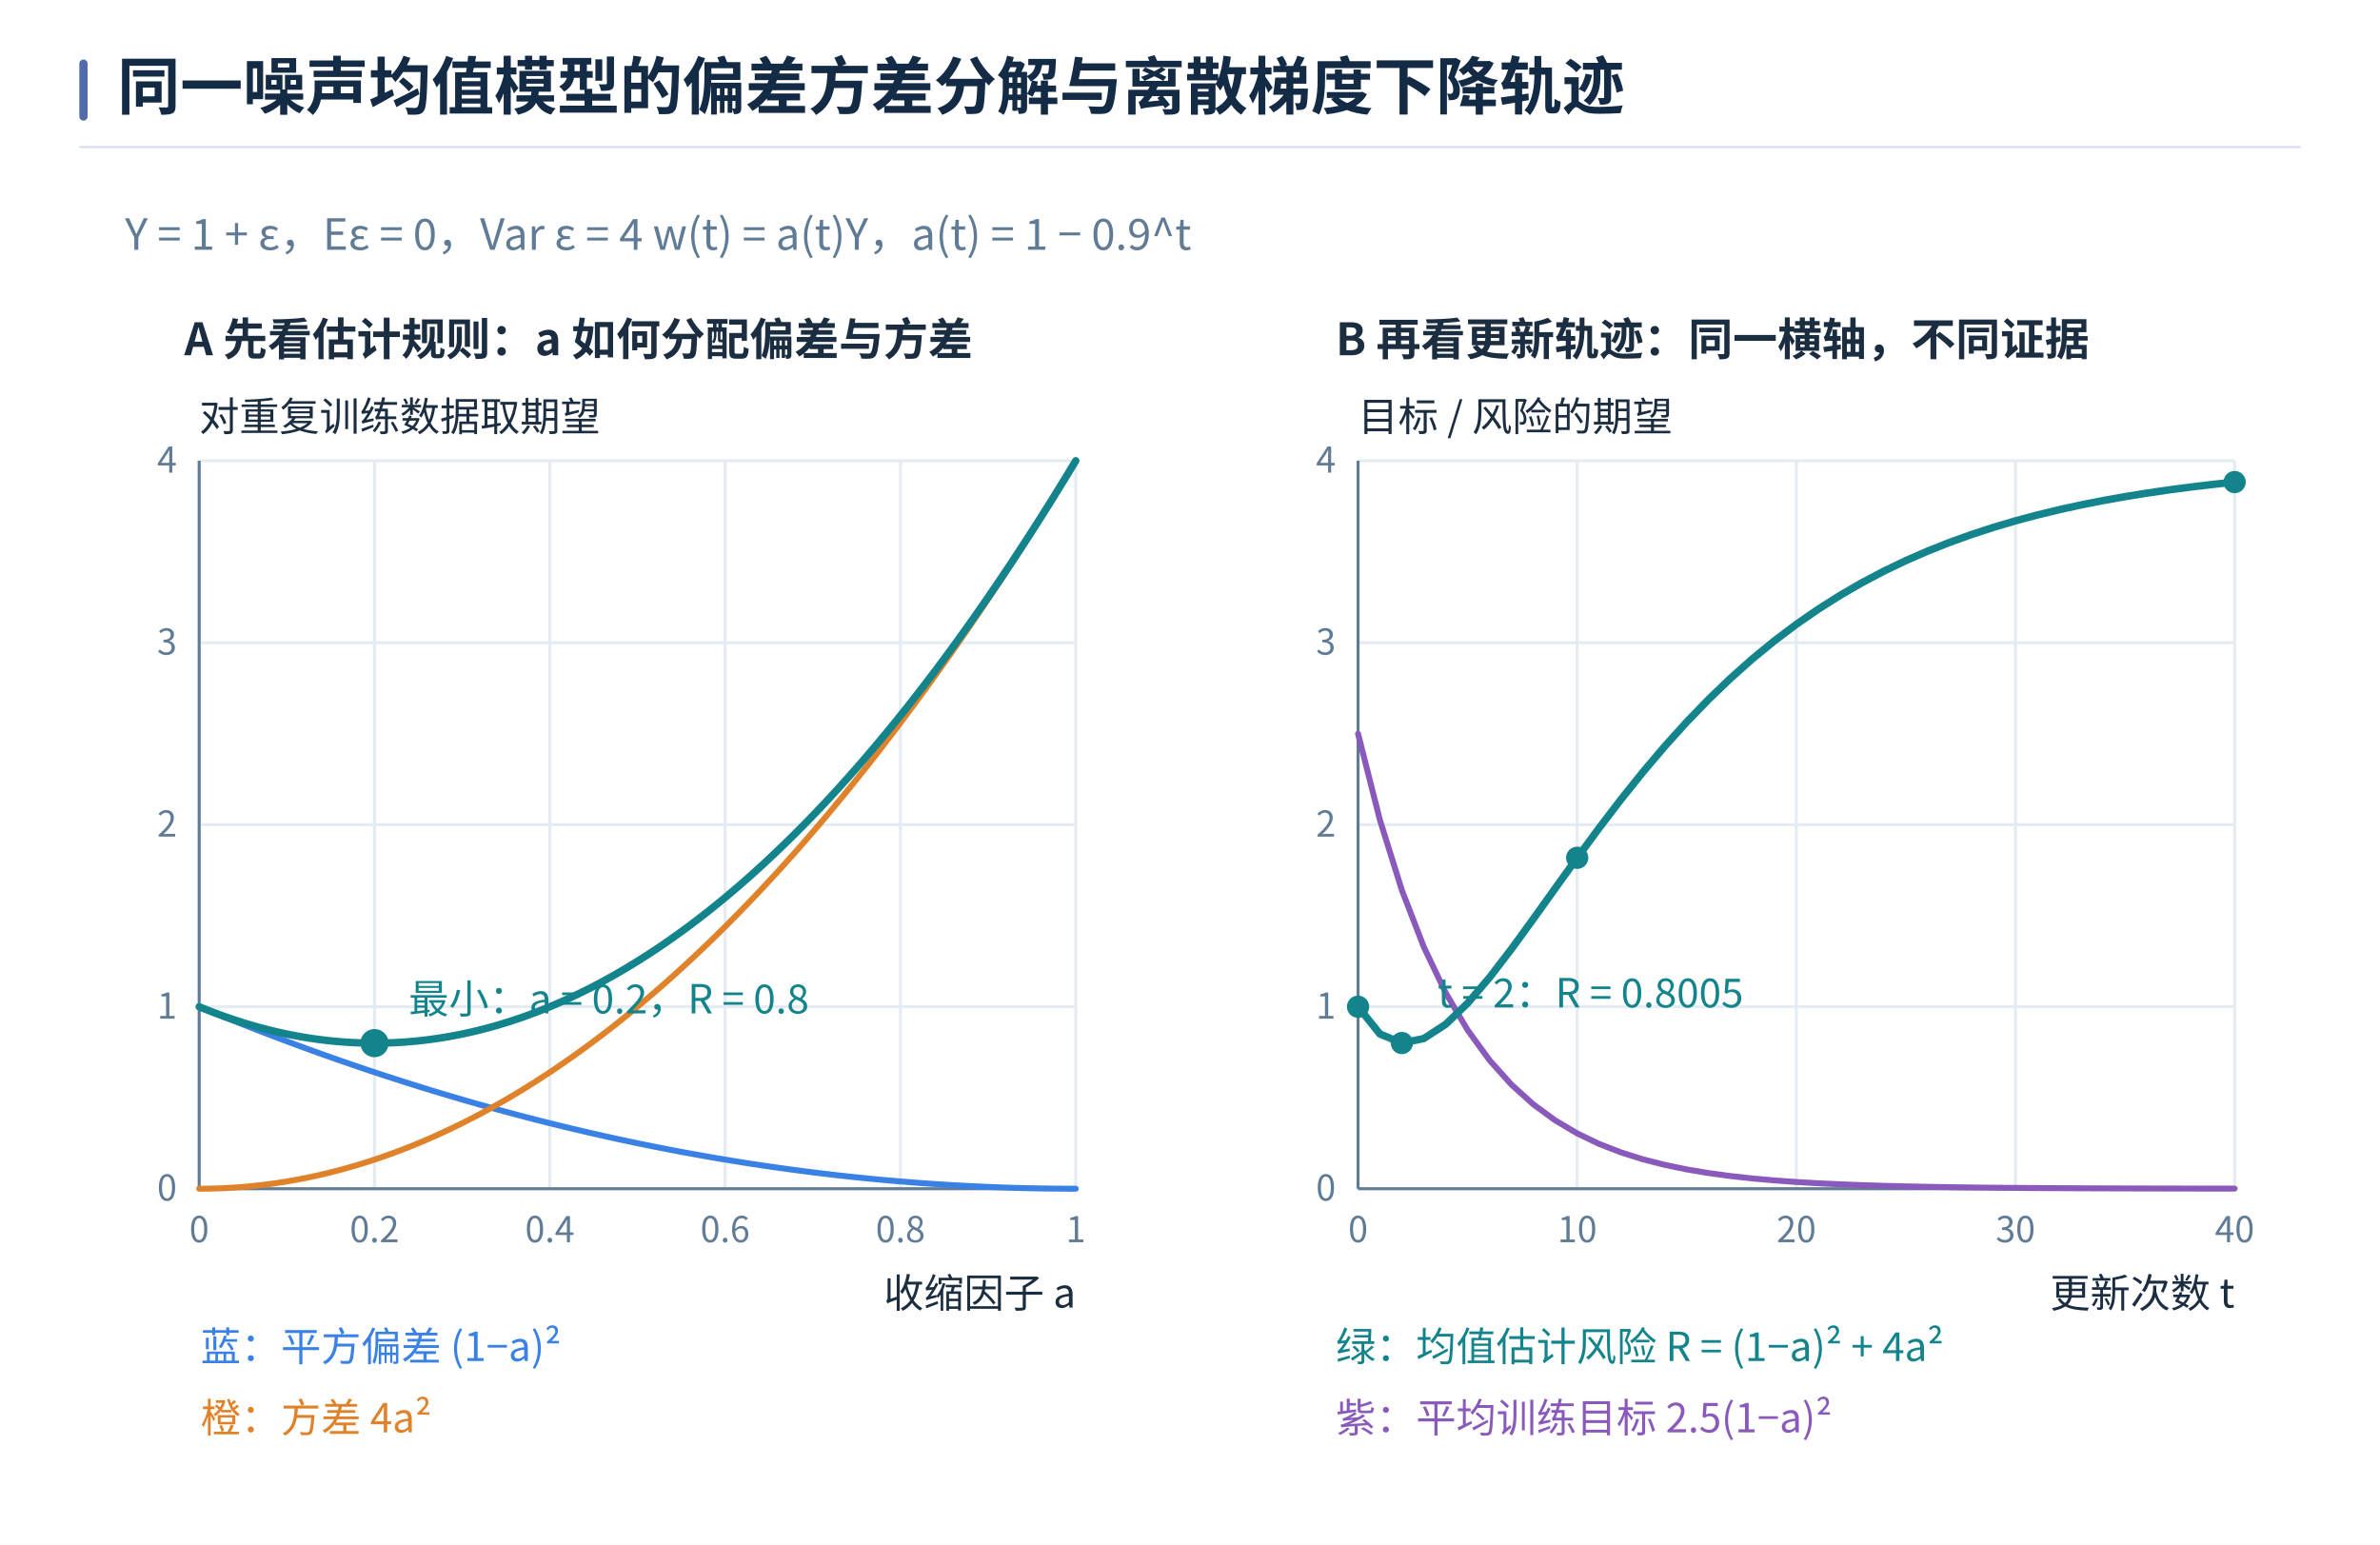
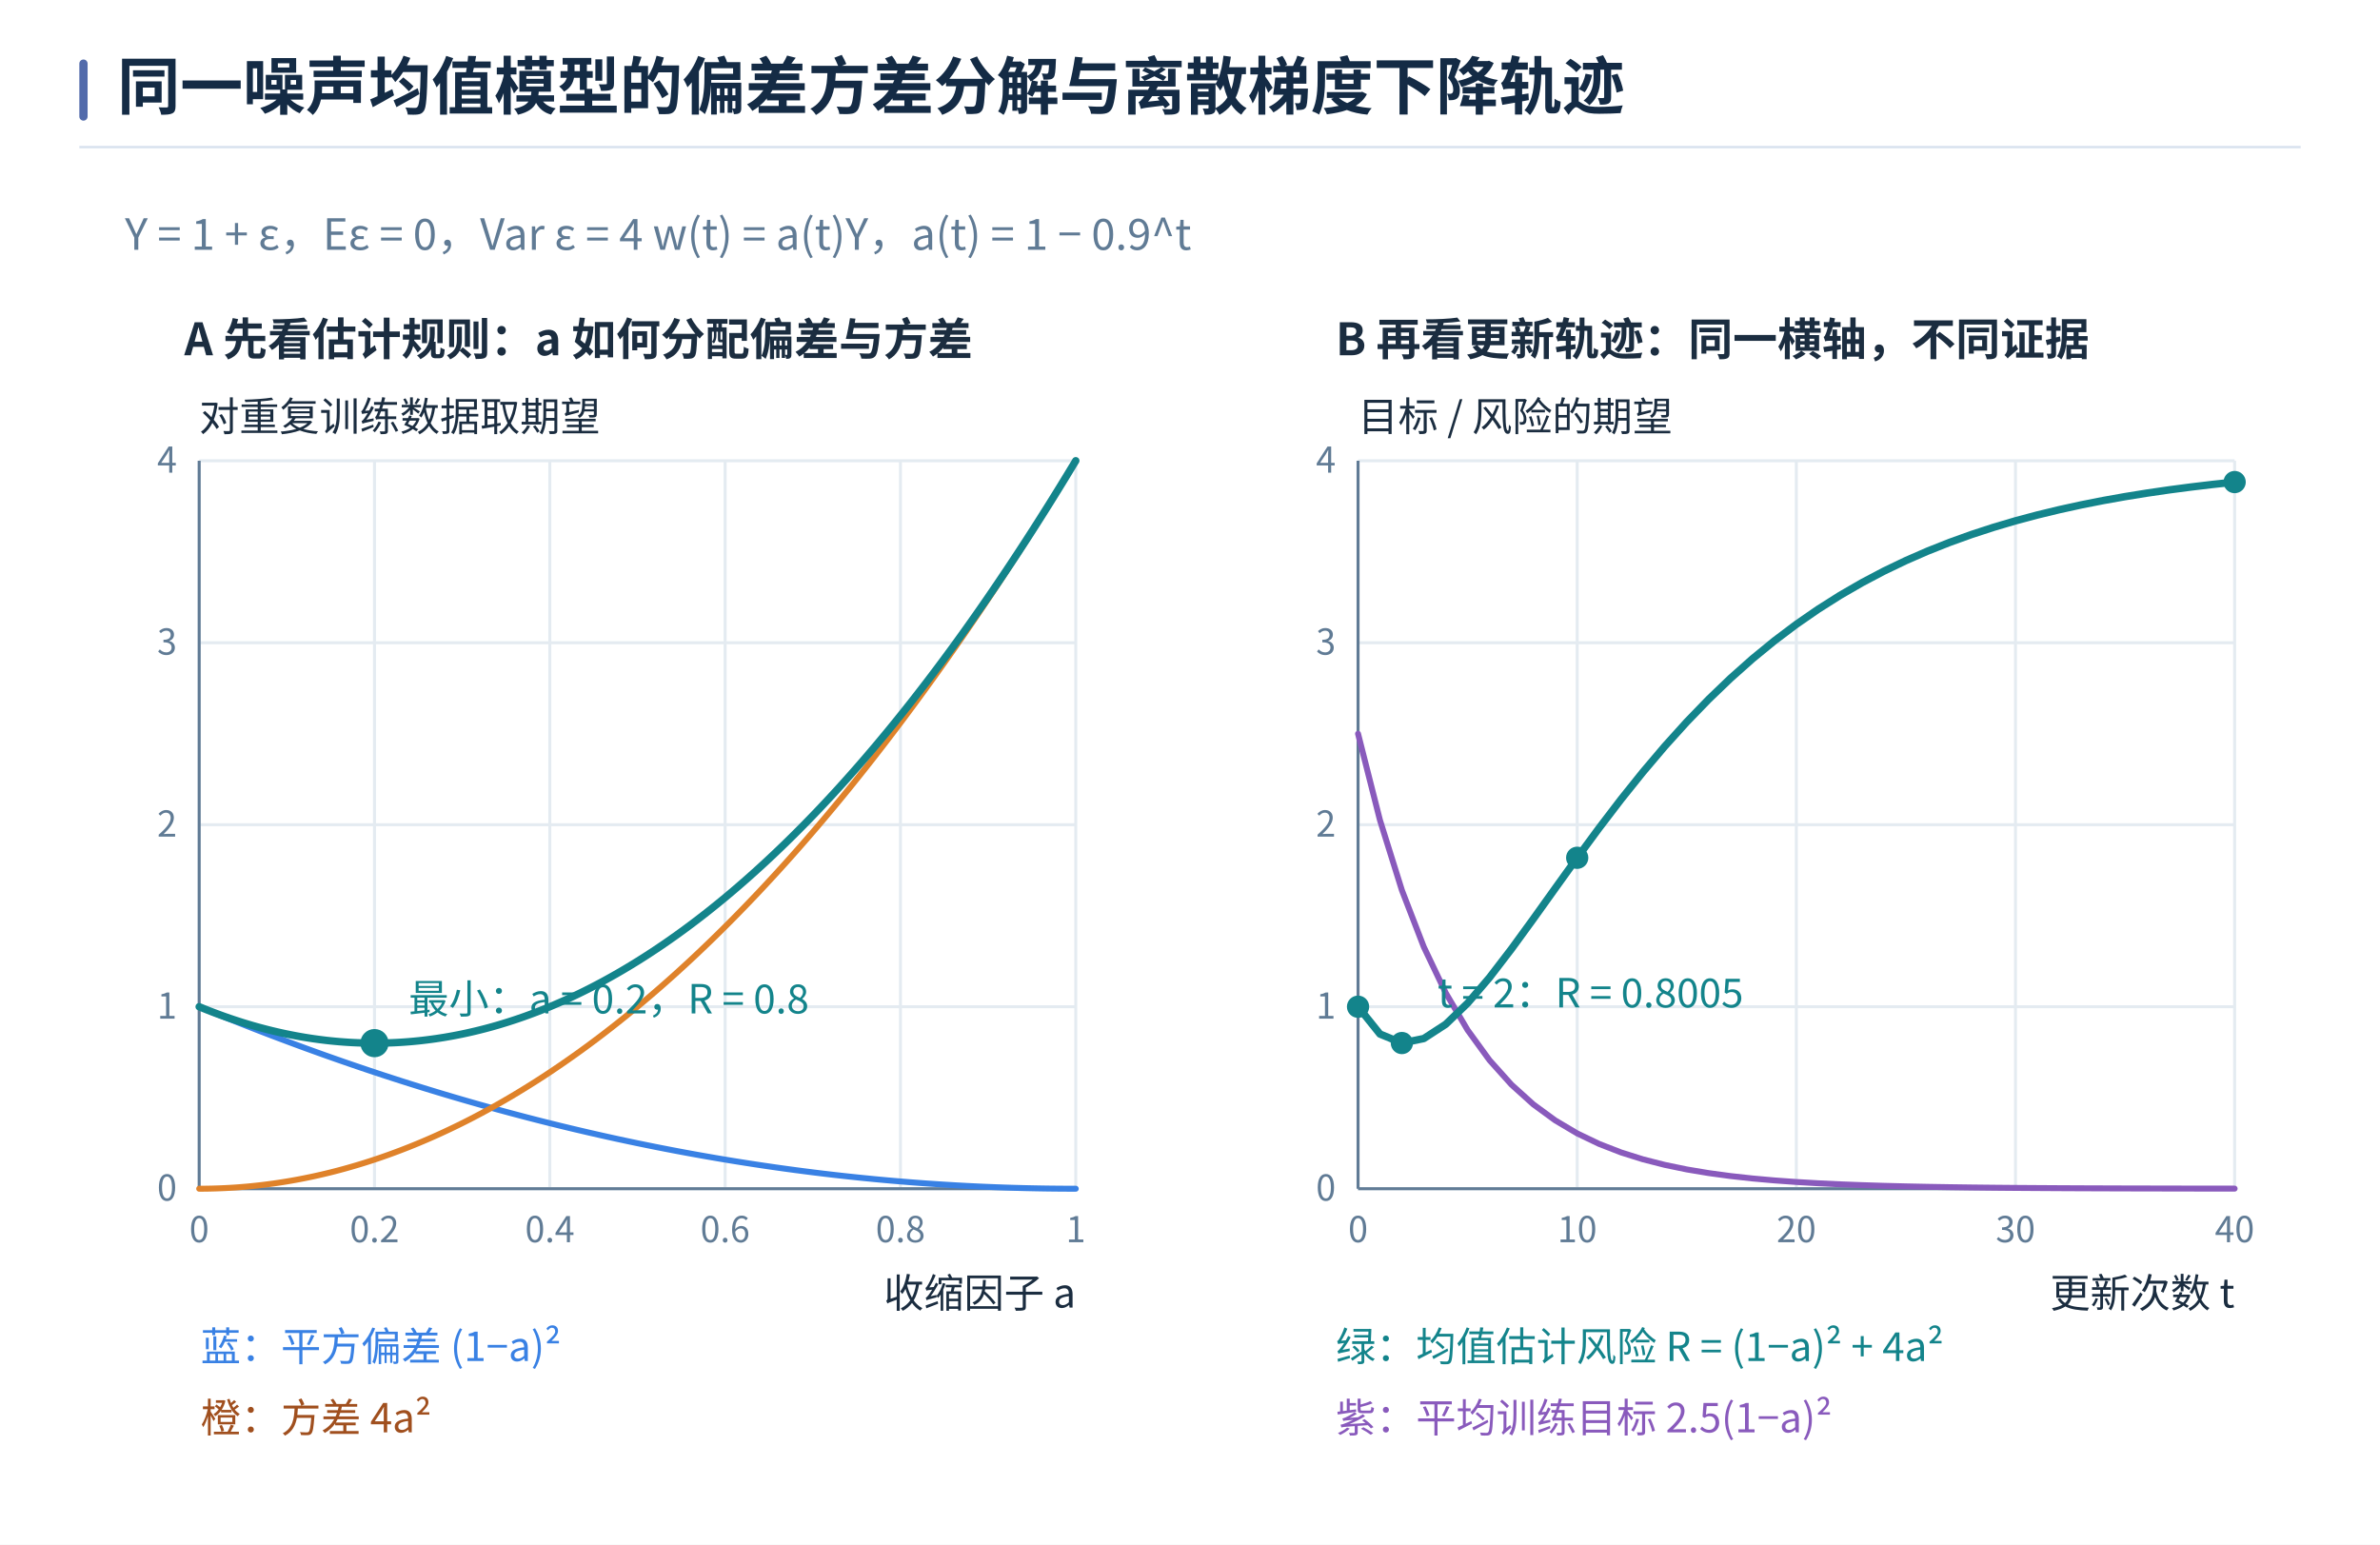
<svg xmlns="http://www.w3.org/2000/svg" width="1440" height="934.656" viewBox="0 0 1440 934.656" role="img" aria-labelledby="book-plate-title">
  <rect width="1440" height="934.656" fill="#ffffff" />
  <g font-family="Microsoft YaHei, Noto Sans CJK SC, Arial, sans-serif">
    <rect x="48" y="36" width="5" height="37" rx="2.5" fill="#526bab" />
    <text x="71" y="66" font-size="38" font-weight="700" fill="#142b45">同一噪声均值模型的偏差方差分解与离散梯度下降轨迹</text>
    <path d="M48 89 H1392" stroke="#d7e1ee" stroke-width="1.4" />
  </g>
  <svg width="1344" height="792.656" viewBox="29.333 57.778 1495.111 881.778" role="img" x="48" y="106" overflow="hidden">
    <rect width="1600" height="980" fill="white" />
    <g font-family="Microsoft YaHei, Noto Sans CJK SC, sans-serif" fill="#1b2d40">
      <text x="60.00" y="108.00" font-size="29" fill="#607b95" text-anchor="start" font-weight="normal">Y = 1 + ε，Eε = 0，Var ε = 4      w(t) = a(t)Y，a(t) = 1 − 0.9^t</text>
      <text x="100.00" y="179.00" font-size="30" fill="#1b2d40" text-anchor="start" font-weight="bold">A  先看估计规则：a 如何分配偏差与方差</text>
      <line x1="110.00" y1="250.00" x2="110.00" y2="740.00" stroke="#e4ebf1" stroke-width="2" />
      <text x="110.00" y="776.00" font-size="24" fill="#607b95" text-anchor="middle" font-weight="normal">0</text>
      <line x1="228.00" y1="250.00" x2="228.00" y2="740.00" stroke="#e4ebf1" stroke-width="2" />
      <text x="228.00" y="776.00" font-size="24" fill="#607b95" text-anchor="middle" font-weight="normal">0.2</text>
      <line x1="346.00" y1="250.00" x2="346.00" y2="740.00" stroke="#e4ebf1" stroke-width="2" />
      <text x="346.00" y="776.00" font-size="24" fill="#607b95" text-anchor="middle" font-weight="normal">0.4</text>
      <line x1="464.00" y1="250.00" x2="464.00" y2="740.00" stroke="#e4ebf1" stroke-width="2" />
      <text x="464.00" y="776.00" font-size="24" fill="#607b95" text-anchor="middle" font-weight="normal">0.6</text>
      <line x1="582.00" y1="250.00" x2="582.00" y2="740.00" stroke="#e4ebf1" stroke-width="2" />
      <text x="582.00" y="776.00" font-size="24" fill="#607b95" text-anchor="middle" font-weight="normal">0.8</text>
      <line x1="700.00" y1="250.00" x2="700.00" y2="740.00" stroke="#e4ebf1" stroke-width="2" />
      <text x="700.00" y="776.00" font-size="24" fill="#607b95" text-anchor="middle" font-weight="normal">1</text>
      <line x1="110.00" y1="740.00" x2="700.00" y2="740.00" stroke="#e4ebf1" stroke-width="2" />
      <text x="95.00" y="748.00" font-size="24" fill="#607b95" text-anchor="end" font-weight="normal">0</text>
      <line x1="110.00" y1="617.50" x2="700.00" y2="617.50" stroke="#e4ebf1" stroke-width="2" />
      <text x="95.00" y="625.50" font-size="24" fill="#607b95" text-anchor="end" font-weight="normal">1</text>
      <line x1="110.00" y1="495.00" x2="700.00" y2="495.00" stroke="#e4ebf1" stroke-width="2" />
      <text x="95.00" y="503.00" font-size="24" fill="#607b95" text-anchor="end" font-weight="normal">2</text>
      <line x1="110.00" y1="372.50" x2="700.00" y2="372.50" stroke="#e4ebf1" stroke-width="2" />
      <text x="95.00" y="380.50" font-size="24" fill="#607b95" text-anchor="end" font-weight="normal">3</text>
      <line x1="110.00" y1="250.00" x2="700.00" y2="250.00" stroke="#e4ebf1" stroke-width="2" />
      <text x="95.00" y="258.00" font-size="24" fill="#607b95" text-anchor="end" font-weight="normal">4</text>
      <line x1="110.00" y1="740.00" x2="700.00" y2="740.00" stroke="#607b95" stroke-width="2" />
      <line x1="110.00" y1="250.00" x2="110.00" y2="740.00" stroke="#607b95" stroke-width="2" />
      <text x="700.00" y="820.00" font-size="27" fill="#1b2d40" text-anchor="end" font-weight="normal">收缩因子 a</text>
      <text x="110.00" y="230.00" font-size="27" fill="#1b2d40" text-anchor="start" font-weight="normal">对重复训练数据取期望</text>
      <polyline points="110.00,617.50 112.95,618.72 115.90,619.94 118.85,621.15 121.80,622.35 124.75,623.55 127.70,624.74 130.65,625.92 133.60,627.10 136.55,628.28 139.50,629.44 142.45,630.60 145.40,631.76 148.35,632.91 151.30,634.05 154.25,635.19 157.20,636.32 160.15,637.44 163.10,638.56 166.05,639.67 169.00,640.77 171.95,641.87 174.90,642.97 177.85,644.05 180.80,645.14 183.75,646.21 186.70,647.28 189.65,648.34 192.60,649.40 195.55,650.45 198.50,651.49 201.45,652.53 204.40,653.56 207.35,654.59 210.30,655.61 213.25,656.62 216.20,657.63 219.15,658.63 222.10,659.63 225.05,660.62 228.00,661.60 230.95,662.58 233.90,663.55 236.85,664.51 239.80,665.47 242.75,666.42 245.70,667.37 248.65,668.31 251.60,669.24 254.55,670.17 257.50,671.09 260.45,672.01 263.40,672.92 266.35,673.82 269.30,674.72 272.25,675.61 275.20,676.50 278.15,677.37 281.10,678.25 284.05,679.11 287.00,679.98 289.95,680.83 292.90,681.68 295.85,682.52 298.80,683.36 301.75,684.19 304.70,685.01 307.65,685.83 310.60,686.64 313.55,687.44 316.50,688.24 319.45,689.04 322.40,689.82 325.35,690.60 328.30,691.38 331.25,692.15 334.20,692.91 337.15,693.67 340.10,694.42 343.05,695.16 346.00,695.90 348.95,696.63 351.90,697.36 354.85,698.08 357.80,698.79 360.75,699.50 363.70,700.20 366.65,700.89 369.60,701.58 372.55,702.27 375.50,702.94 378.45,703.61 381.40,704.28 384.35,704.94 387.30,705.59 390.25,706.24 393.20,706.88 396.15,707.51 399.10,708.14 402.05,708.76 405.00,709.38 407.95,709.98 410.90,710.59 413.85,711.18 416.80,711.78 419.75,712.36 422.70,712.94 425.65,713.51 428.60,714.08 431.55,714.64 434.50,715.19 437.45,715.74 440.40,716.28 443.35,716.82 446.30,717.35 449.25,717.87 452.20,718.39 455.15,718.90 458.10,719.41 461.05,719.91 464.00,720.40 466.95,720.89 469.90,721.37 472.85,721.84 475.80,722.31 478.75,722.77 481.70,723.23 484.65,723.68 487.60,724.12 490.55,724.56 493.50,724.99 496.45,725.42 499.40,725.84 502.35,726.25 505.30,726.66 508.25,727.06 511.20,727.46 514.15,727.84 517.10,728.23 520.05,728.60 523.00,728.98 525.95,729.34 528.90,729.70 531.85,730.05 534.80,730.40 537.75,730.74 540.70,731.07 543.65,731.40 546.60,731.72 549.55,732.03 552.50,732.34 555.45,732.65 558.40,732.94 561.35,733.23 564.30,733.52 567.25,733.80 570.20,734.07 573.15,734.34 576.10,734.60 579.05,734.85 582.00,735.10 584.95,735.34 587.90,735.58 590.85,735.81 593.80,736.03 596.75,736.25 599.70,736.46 602.65,736.66 605.60,736.86 608.55,737.06 611.50,737.24 614.45,737.42 617.40,737.60 620.35,737.77 623.30,737.93 626.25,738.09 629.20,738.24 632.15,738.38 635.10,738.52 638.05,738.65 641.00,738.77 643.95,738.89 646.90,739.01 649.85,739.11 652.80,739.22 655.75,739.31 658.70,739.40 661.65,739.48 664.60,739.56 667.55,739.63 670.50,739.69 673.45,739.75 676.40,739.80 679.35,739.85 682.30,739.89 685.25,739.92 688.20,739.95 691.15,739.97 694.10,739.99 697.05,740.00 700.00,740.00" fill="none" stroke="#3981e4" stroke-width="4" stroke-linejoin="round" stroke-linecap="round" />
      <polyline points="110.00,740.00 112.95,739.99 115.90,739.95 118.85,739.89 121.80,739.80 124.75,739.69 127.70,739.56 130.65,739.40 133.60,739.22 136.55,739.01 139.50,738.77 142.45,738.52 145.40,738.24 148.35,737.93 151.30,737.60 154.25,737.24 157.20,736.86 160.15,736.46 163.10,736.03 166.05,735.58 169.00,735.10 171.95,734.60 174.90,734.07 177.85,733.52 180.80,732.94 183.75,732.34 186.70,731.72 189.65,731.07 192.60,730.40 195.55,729.70 198.50,728.98 201.45,728.23 204.40,727.46 207.35,726.66 210.30,725.84 213.25,724.99 216.20,724.12 219.15,723.23 222.10,722.31 225.05,721.37 228.00,720.40 230.95,719.41 233.90,718.39 236.85,717.35 239.80,716.28 242.75,715.19 245.70,714.08 248.65,712.94 251.60,711.78 254.55,710.59 257.50,709.38 260.45,708.14 263.40,706.88 266.35,705.59 269.30,704.28 272.25,702.94 275.20,701.58 278.15,700.20 281.10,698.79 284.05,697.36 287.00,695.90 289.95,694.42 292.90,692.91 295.85,691.38 298.80,689.82 301.75,688.24 304.70,686.64 307.65,685.01 310.60,683.36 313.55,681.68 316.50,679.98 319.45,678.25 322.40,676.50 325.35,674.72 328.30,672.92 331.25,671.09 334.20,669.24 337.15,667.37 340.10,665.47 343.05,663.55 346.00,661.60 348.95,659.63 351.90,657.63 354.85,655.61 357.80,653.56 360.75,651.49 363.70,649.40 366.65,647.28 369.60,645.14 372.55,642.97 375.50,640.77 378.45,638.56 381.40,636.32 384.35,634.05 387.30,631.76 390.25,629.44 393.20,627.10 396.15,624.74 399.10,622.35 402.05,619.94 405.00,617.50 407.95,615.04 410.90,612.55 413.85,610.04 416.80,607.50 419.75,604.94 422.70,602.36 425.65,599.75 428.60,597.12 431.55,594.46 434.50,591.77 437.45,589.07 440.40,586.34 443.35,583.58 446.30,580.80 449.25,577.99 452.20,575.16 455.15,572.31 458.10,569.43 461.05,566.53 464.00,563.60 466.95,560.65 469.90,557.67 472.85,554.67 475.80,551.64 478.75,548.59 481.70,545.52 484.65,542.42 487.60,539.30 490.55,536.15 493.50,532.97 496.45,529.78 499.40,526.56 502.35,523.31 505.30,520.04 508.25,516.74 511.20,513.42 514.15,510.08 517.10,506.71 520.05,503.32 523.00,499.90 525.95,496.46 528.90,492.99 531.85,489.50 534.80,485.98 537.75,482.44 540.70,478.88 543.65,475.29 546.60,471.68 549.55,468.04 552.50,464.38 555.45,460.69 558.40,456.98 561.35,453.24 564.30,449.48 567.25,445.69 570.20,441.88 573.15,438.05 576.10,434.19 579.05,430.31 582.00,426.40 584.95,422.47 587.90,418.51 590.85,414.53 593.80,410.52 596.75,406.49 599.70,402.44 602.65,398.36 605.60,394.26 608.55,390.13 611.50,385.98 614.45,381.80 617.40,377.60 620.35,373.37 623.30,369.12 626.25,364.84 629.20,360.54 632.15,356.22 635.10,351.87 638.05,347.50 641.00,343.10 643.95,338.68 646.90,334.23 649.85,329.76 652.80,325.26 655.75,320.74 658.70,316.20 661.65,311.63 664.60,307.04 667.55,302.42 670.50,297.77 673.45,293.11 676.40,288.42 679.35,283.70 682.30,278.96 685.25,274.19 688.20,269.40 691.15,264.59 694.10,259.75 697.05,254.89 700.00,250.00" fill="none" stroke="#df822a" stroke-width="4" stroke-linejoin="round" stroke-linecap="round" />
      <polyline points="110.00,617.50 112.95,618.71 115.90,619.89 118.85,621.04 121.80,622.15 124.75,623.24 127.70,624.30 130.65,625.32 133.60,626.32 136.55,627.28 139.50,628.22 142.45,629.12 145.40,630.00 148.35,630.84 151.30,631.65 154.25,632.43 157.20,633.18 160.15,633.90 163.10,634.59 166.05,635.25 169.00,635.88 171.95,636.47 174.90,637.04 177.85,637.57 180.80,638.08 183.75,638.55 186.70,639.00 189.65,639.41 192.60,639.79 195.55,640.15 198.50,640.47 201.45,640.76 204.40,641.02 207.35,641.25 210.30,641.45 213.25,641.62 216.20,641.75 219.15,641.86 222.10,641.94 225.05,641.98 228.00,642.00 230.95,641.98 233.90,641.94 236.85,641.86 239.80,641.75 242.75,641.62 245.70,641.45 248.65,641.25 251.60,641.02 254.55,640.76 257.50,640.47 260.45,640.15 263.40,639.79 266.35,639.41 269.30,639.00 272.25,638.55 275.20,638.08 278.15,637.57 281.10,637.04 284.05,636.47 287.00,635.88 289.95,635.25 292.90,634.59 295.85,633.90 298.80,633.18 301.75,632.43 304.70,631.65 307.65,630.84 310.60,630.00 313.55,629.12 316.50,628.22 319.45,627.28 322.40,626.32 325.35,625.32 328.30,624.30 331.25,623.24 334.20,622.15 337.15,621.04 340.10,619.89 343.05,618.71 346.00,617.50 348.95,616.26 351.90,614.99 354.85,613.69 357.80,612.36 360.75,610.99 363.70,609.60 366.65,608.17 369.60,606.72 372.55,605.23 375.50,603.72 378.45,602.17 381.40,600.60 384.35,598.99 387.30,597.35 390.25,595.68 393.20,593.98 396.15,592.25 399.10,590.49 402.05,588.70 405.00,586.88 407.95,585.02 410.90,583.14 413.85,581.22 416.80,579.28 419.75,577.30 422.70,575.30 425.65,573.26 428.60,571.19 431.55,569.10 434.50,566.97 437.45,564.81 440.40,562.62 443.35,560.40 446.30,558.15 449.25,555.87 452.20,553.56 455.15,551.21 458.10,548.84 461.05,546.43 464.00,544.00 466.95,541.53 469.90,539.04 472.85,536.51 475.80,533.95 478.75,531.37 481.70,528.75 484.65,526.10 487.60,523.42 490.55,520.71 493.50,517.97 496.45,515.20 499.40,512.39 502.35,509.56 505.30,506.70 508.25,503.80 511.20,500.88 514.15,497.92 517.10,494.94 520.05,491.92 523.00,488.88 525.95,485.80 528.90,482.69 531.85,479.55 534.80,476.38 537.75,473.18 540.70,469.95 543.65,466.69 546.60,463.39 549.55,460.07 552.50,456.72 555.45,453.33 558.40,449.92 561.35,446.47 564.30,443.00 567.25,439.49 570.20,435.95 573.15,432.39 576.10,428.79 579.05,425.16 582.00,421.50 584.95,417.81 587.90,414.09 590.85,410.34 593.80,406.55 596.75,402.74 599.70,398.90 602.65,395.02 605.60,391.12 608.55,387.18 611.50,383.22 614.45,379.22 617.40,375.20 620.35,371.14 623.30,367.05 626.25,362.93 629.20,358.78 632.15,354.60 635.10,350.39 638.05,346.15 641.00,341.88 643.95,337.57 646.90,333.24 649.85,328.87 652.80,324.48 655.75,320.05 658.70,315.60 661.65,311.11 664.60,306.59 667.55,302.05 670.50,297.47 673.45,292.86 676.40,288.22 679.35,283.55 682.30,278.85 685.25,274.12 688.20,269.36 691.15,264.56 694.10,259.74 697.05,254.88 700.00,250.00" fill="none" stroke="#13848b" stroke-width="5" stroke-linejoin="round" stroke-linecap="round" />
      <circle cx="228.00" cy="642.00" r="8" fill="#13848b" stroke="#13848b" stroke-width="3" />
      <text x="251.00" y="622.00" font-size="27" fill="#13848b" text-anchor="start" font-weight="normal">最小：a = 0.2，R = 0.8</text>
      <text x="875.00" y="179.00" font-size="30" fill="#1b2d40" text-anchor="start" font-weight="bold">B  再看更新轨迹：同一横轴，不同证据</text>
      <line x1="890.00" y1="250.00" x2="890.00" y2="740.00" stroke="#e4ebf1" stroke-width="2" />
      <text x="890.00" y="776.00" font-size="24" fill="#607b95" text-anchor="middle" font-weight="normal">0</text>
      <line x1="1037.50" y1="250.00" x2="1037.50" y2="740.00" stroke="#e4ebf1" stroke-width="2" />
      <text x="1037.50" y="776.00" font-size="24" fill="#607b95" text-anchor="middle" font-weight="normal">10</text>
      <line x1="1185.00" y1="250.00" x2="1185.00" y2="740.00" stroke="#e4ebf1" stroke-width="2" />
      <text x="1185.00" y="776.00" font-size="24" fill="#607b95" text-anchor="middle" font-weight="normal">20</text>
      <line x1="1332.50" y1="250.00" x2="1332.50" y2="740.00" stroke="#e4ebf1" stroke-width="2" />
      <text x="1332.50" y="776.00" font-size="24" fill="#607b95" text-anchor="middle" font-weight="normal">30</text>
      <line x1="1480.00" y1="250.00" x2="1480.00" y2="740.00" stroke="#e4ebf1" stroke-width="2" />
      <text x="1480.00" y="776.00" font-size="24" fill="#607b95" text-anchor="middle" font-weight="normal">40</text>
      <line x1="890.00" y1="740.00" x2="1480.00" y2="740.00" stroke="#e4ebf1" stroke-width="2" />
      <text x="875.00" y="748.00" font-size="24" fill="#607b95" text-anchor="end" font-weight="normal">0</text>
      <line x1="890.00" y1="617.50" x2="1480.00" y2="617.50" stroke="#e4ebf1" stroke-width="2" />
      <text x="875.00" y="625.50" font-size="24" fill="#607b95" text-anchor="end" font-weight="normal">1</text>
      <line x1="890.00" y1="495.00" x2="1480.00" y2="495.00" stroke="#e4ebf1" stroke-width="2" />
      <text x="875.00" y="503.00" font-size="24" fill="#607b95" text-anchor="end" font-weight="normal">2</text>
      <line x1="890.00" y1="372.50" x2="1480.00" y2="372.50" stroke="#e4ebf1" stroke-width="2" />
      <text x="875.00" y="380.50" font-size="24" fill="#607b95" text-anchor="end" font-weight="normal">3</text>
      <line x1="890.00" y1="250.00" x2="1480.00" y2="250.00" stroke="#e4ebf1" stroke-width="2" />
      <text x="875.00" y="258.00" font-size="24" fill="#607b95" text-anchor="end" font-weight="normal">4</text>
      <line x1="890.00" y1="740.00" x2="1480.00" y2="740.00" stroke="#607b95" stroke-width="2" />
      <line x1="890.00" y1="250.00" x2="890.00" y2="740.00" stroke="#607b95" stroke-width="2" />
      <text x="1480.00" y="820.00" font-size="27" fill="#1b2d40" text-anchor="end" font-weight="normal">更新次数 t</text>
      <text x="890.00" y="230.00" font-size="27" fill="#1b2d40" text-anchor="start" font-weight="normal">目标 / 风险的期望</text>
      <polyline points="890.00,433.75 904.75,491.94 919.50,539.07 934.25,577.25 949.00,608.17 963.75,633.22 978.50,653.51 993.25,669.94 1008.00,683.25 1022.75,694.03 1037.50,702.77 1052.25,709.84 1067.00,715.57 1081.75,720.21 1096.50,723.97 1111.25,727.02 1126.00,729.48 1140.75,731.48 1155.50,733.10 1170.25,734.41 1185.00,735.47 1199.75,736.33 1214.50,737.03 1229.25,737.59 1244.00,738.05 1258.75,738.42 1273.50,738.72 1288.25,738.96 1303.00,739.16 1317.75,739.32 1332.50,739.45 1347.25,739.55 1362.00,739.64 1376.75,739.71 1391.50,739.76 1406.25,739.81 1421.00,739.84 1435.75,739.87 1450.50,739.90 1465.25,739.92 1480.00,739.93" fill="none" stroke="#895abc" stroke-width="4" stroke-linejoin="round" stroke-linecap="round" />
      <polyline points="890.00,617.50 904.75,635.88 919.50,641.94 934.25,638.91 949.00,629.32 963.75,615.11 978.50,597.82 993.25,578.61 1008.00,558.36 1022.75,537.74 1037.50,517.24 1052.25,497.22 1067.00,477.92 1081.75,459.53 1096.50,442.14 1111.25,425.81 1126.00,410.56 1140.75,396.40 1155.50,383.29 1170.25,371.21 1185.00,360.09 1199.75,349.90 1214.50,340.57 1229.25,332.05 1244.00,324.27 1258.75,317.20 1273.50,310.76 1288.25,304.92 1303.00,299.61 1317.75,294.80 1332.50,290.44 1347.25,286.50 1362.00,282.93 1376.75,279.70 1391.50,276.78 1406.25,274.15 1421.00,271.77 1435.75,269.62 1450.50,267.68 1465.25,265.93 1480.00,264.35" fill="none" stroke="#13848b" stroke-width="5" stroke-linejoin="round" stroke-linecap="round" />
      <circle cx="890.00" cy="617.50" r="6" fill="#13848b" stroke="#13848b" stroke-width="3" />
      <circle cx="919.50" cy="641.94" r="6" fill="#13848b" stroke="#13848b" stroke-width="3" />
      <circle cx="1037.50" cy="517.24" r="6" fill="#13848b" stroke="#13848b" stroke-width="3" />
      <circle cx="1480.00" cy="264.35" r="6" fill="#13848b" stroke="#13848b" stroke-width="3" />
      <text x="943.50" y="617.94" font-size="27" fill="#13848b" text-anchor="start" font-weight="normal">t = 2：R = 0.8005</text>
      <text x="111.00" y="856.00" font-size="27" fill="#3981e4" text-anchor="start" font-weight="normal">蓝：平方偏差 (1−a)²</text>
-       <text x="111.00" y="904.00" font-size="27" fill="#df822a" text-anchor="start" font-weight="normal">橙：方差 4a²</text>
+       <text x="111.00" y="904.00" font-size="27" fill="#a04f1e" text-anchor="start" font-weight="normal">橙：方差 4a²</text>
      <text x="875.00" y="856.00" font-size="27" fill="#13848b" text-anchor="start" font-weight="normal">绿：均值估计风险 R = (1−a)² + 4a²</text>
      <text x="875.00" y="904.00" font-size="27" fill="#895abc" text-anchor="start" font-weight="normal">紫：平均训练目标 2.5(1−a)²</text>
    </g>
  </svg>
</svg>
